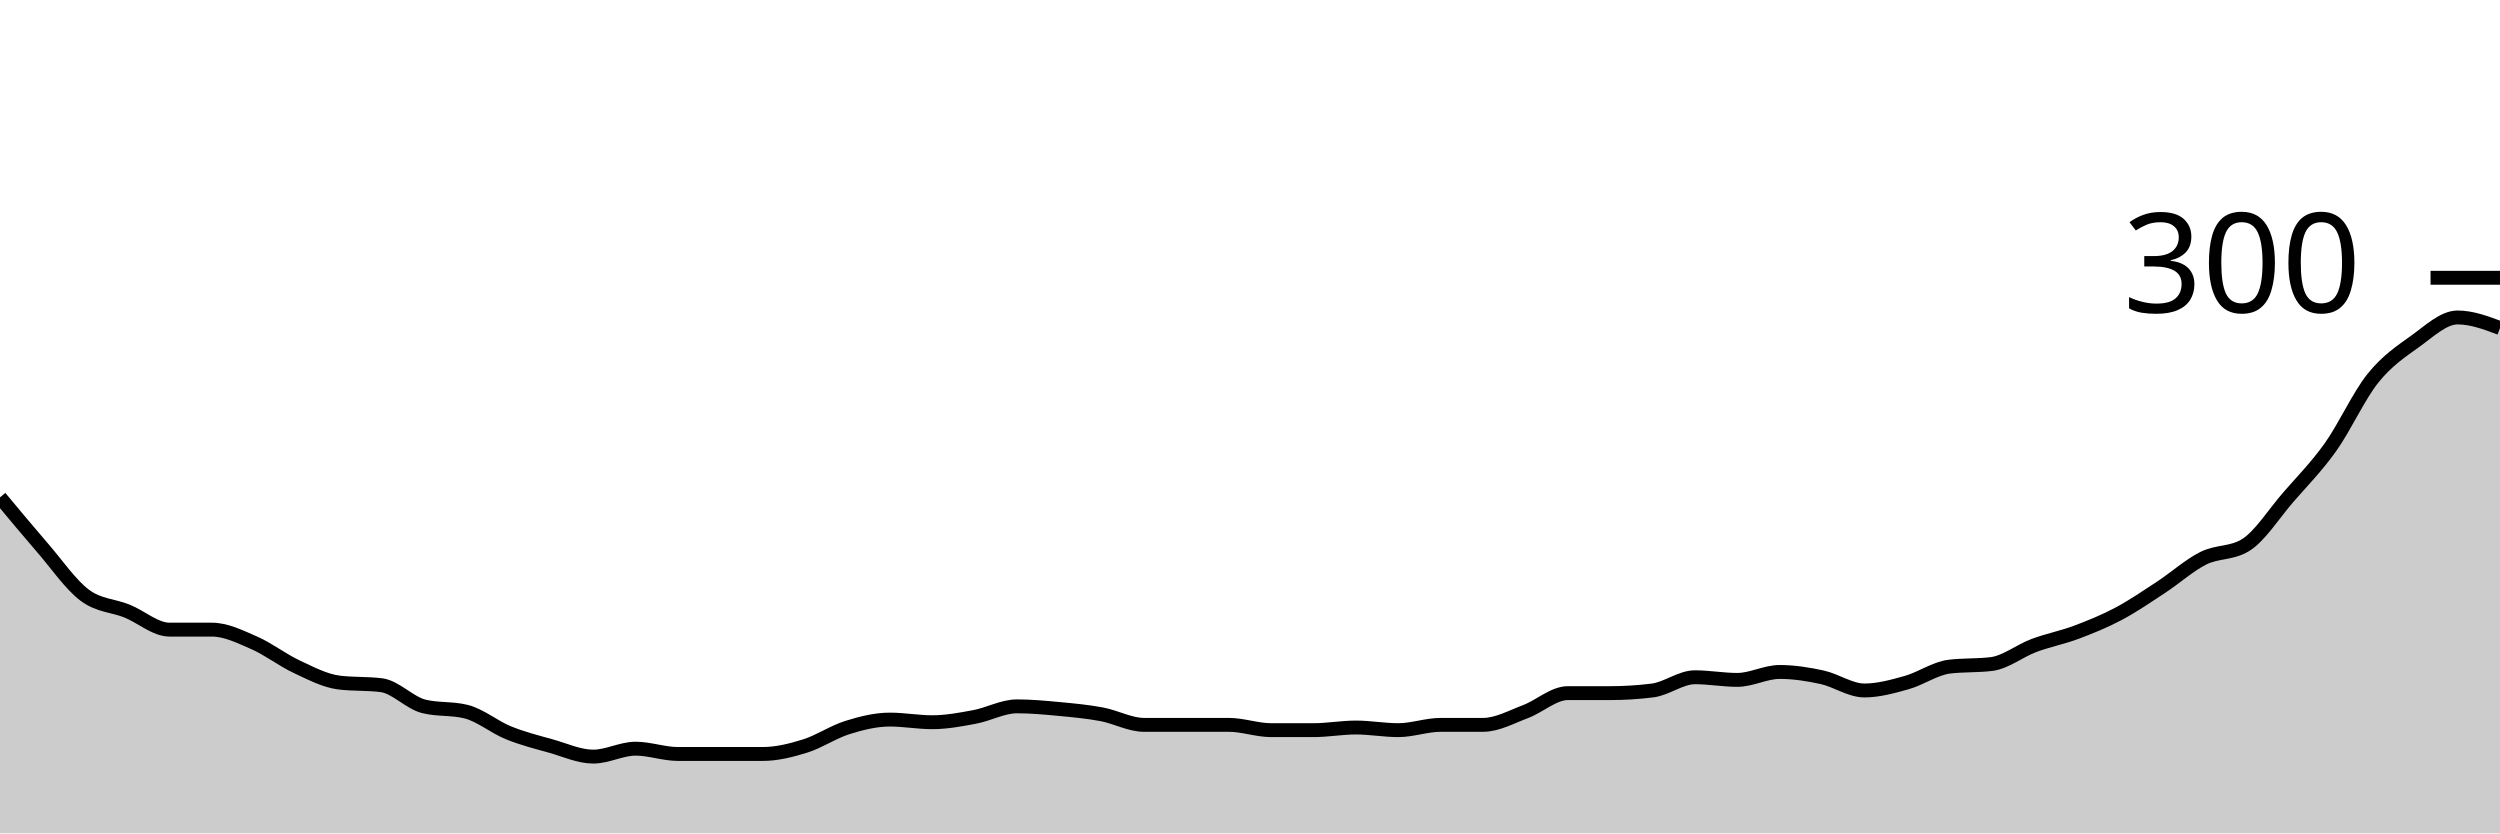
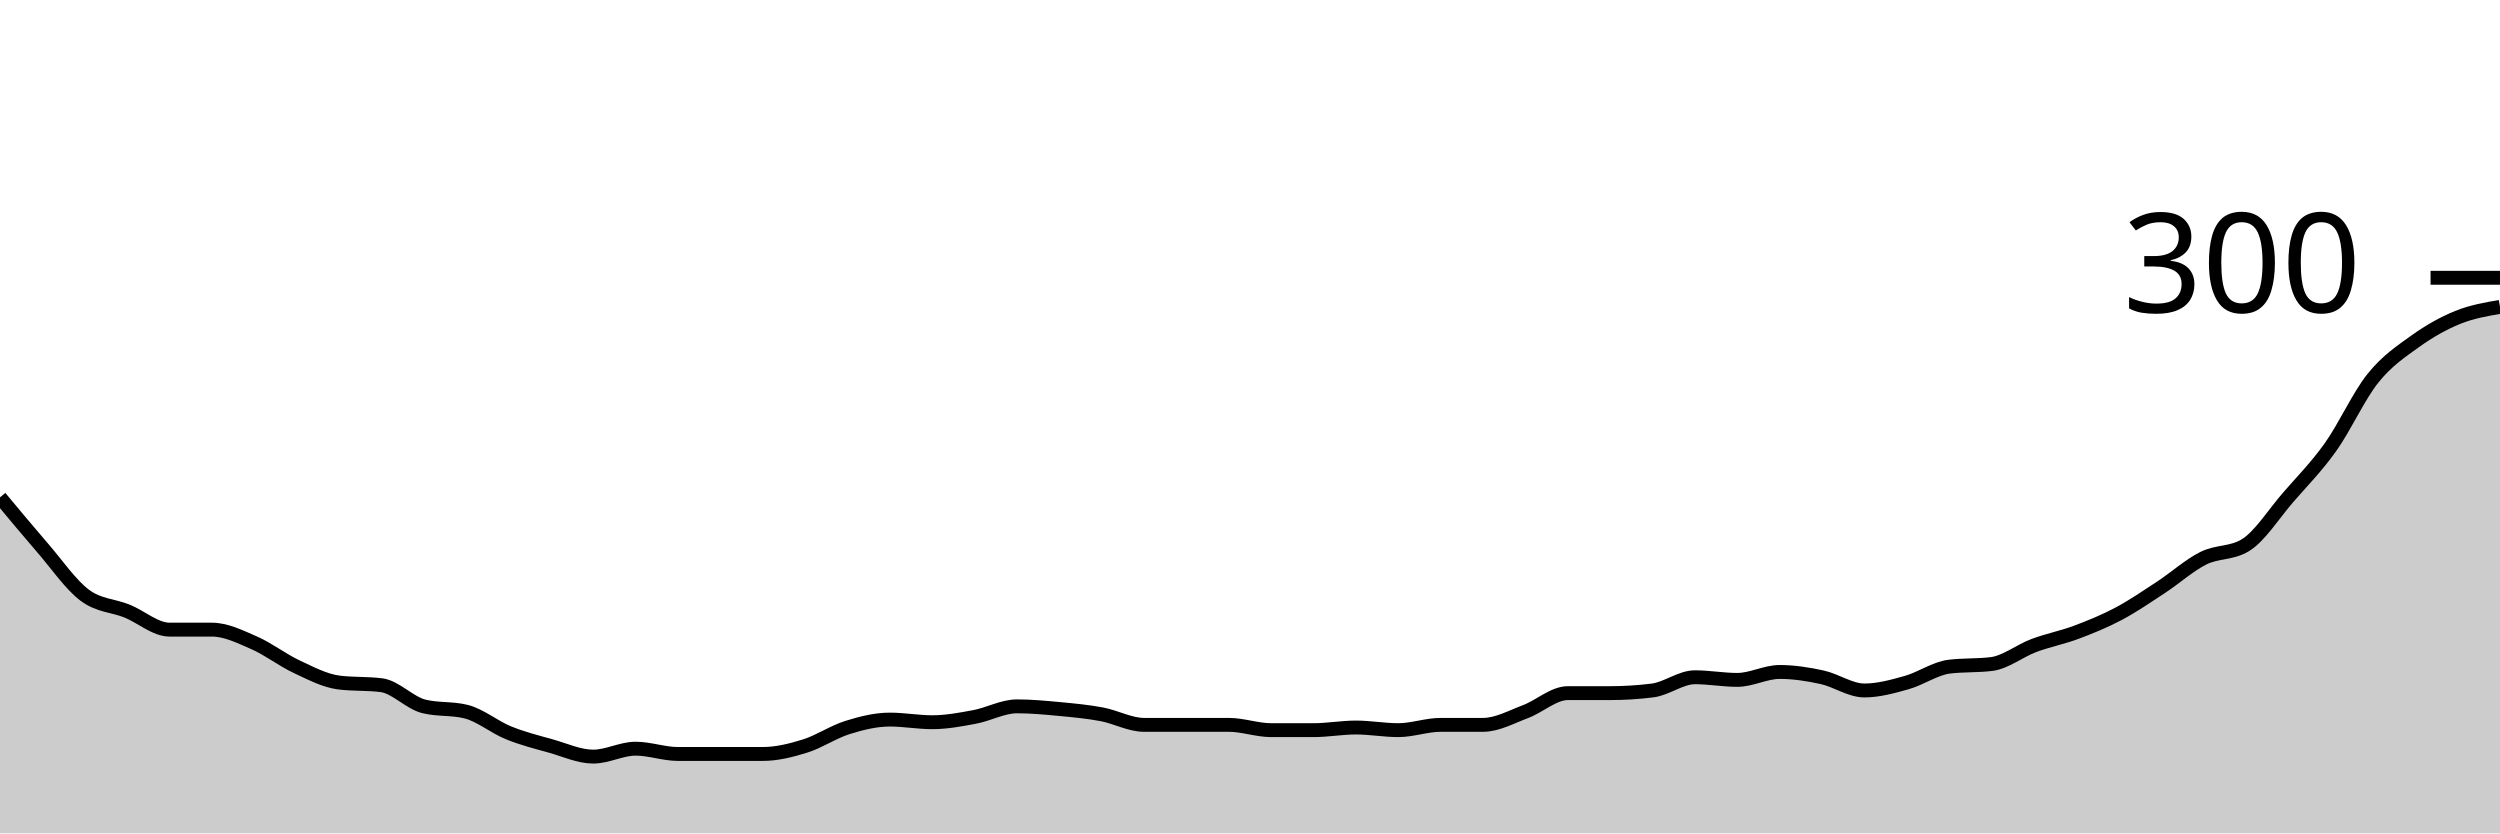
<svg xmlns="http://www.w3.org/2000/svg" viewBox="0 0 180 60">
  <g transform="translate(0,20)">
-     <path class="area" fill="rgba(0, 0, 0, 0.2)" d="M0,15.81C1.017,17.032,2.034,18.254,3.051,19.429C4.068,20.603,5.085,22.095,6.102,22.857C7.119,23.619,8.136,23.587,9.153,24C10.169,24.413,11.186,25.333,12.203,25.333C13.22,25.333,14.237,25.333,15.254,25.333C16.271,25.333,17.288,25.841,18.305,26.286C19.322,26.73,20.339,27.524,21.356,28C22.373,28.476,23.39,29.016,24.407,29.143C25.424,29.27,26.441,29.206,27.458,29.333C28.475,29.46,29.492,30.603,30.508,30.857C31.525,31.111,32.542,30.984,33.559,31.238C34.576,31.492,35.593,32.349,36.61,32.762C37.627,33.175,38.644,33.429,39.661,33.714C40.678,34,41.695,34.476,42.712,34.476C43.729,34.476,44.746,33.905,45.763,33.905C46.78,33.905,47.797,34.286,48.814,34.286C49.831,34.286,50.847,34.286,51.864,34.286C52.881,34.286,53.898,34.286,54.915,34.286C55.932,34.286,56.949,34.032,57.966,33.714C58.983,33.397,60,32.698,61.017,32.381C62.034,32.063,63.051,31.81,64.068,31.81C65.085,31.81,66.102,32,67.119,32C68.136,32,69.153,31.81,70.169,31.619C71.186,31.429,72.203,30.857,73.22,30.857C74.237,30.857,75.254,30.952,76.271,31.048C77.288,31.143,78.305,31.238,79.322,31.429C80.339,31.619,81.356,32.19,82.373,32.19C83.39,32.19,84.407,32.19,85.424,32.19C86.441,32.19,87.458,32.19,88.475,32.19C89.492,32.19,90.508,32.571,91.525,32.571C92.542,32.571,93.559,32.571,94.576,32.571C95.593,32.571,96.61,32.381,97.627,32.381C98.644,32.381,99.661,32.571,100.678,32.571C101.695,32.571,102.712,32.19,103.729,32.19C104.746,32.19,105.763,32.19,106.78,32.19C107.797,32.19,108.814,31.619,109.831,31.238C110.847,30.857,111.864,29.905,112.881,29.905C113.898,29.905,114.915,29.905,115.932,29.905C116.949,29.905,117.966,29.841,118.983,29.714C120,29.587,121.017,28.762,122.034,28.762C123.051,28.762,124.068,28.952,125.085,28.952C126.102,28.952,127.119,28.381,128.136,28.381C129.153,28.381,130.169,28.54,131.186,28.762C132.203,28.984,133.22,29.714,134.237,29.714C135.254,29.714,136.271,29.429,137.288,29.143C138.305,28.857,139.322,28.127,140.339,28C141.356,27.873,142.373,27.937,143.39,27.81C144.407,27.683,145.424,26.857,146.441,26.476C147.458,26.095,148.475,25.905,149.492,25.524C150.508,25.143,151.525,24.73,152.542,24.19C153.559,23.651,154.576,22.952,155.593,22.286C156.61,21.619,157.627,20.698,158.644,20.19C159.661,19.683,160.678,19.873,161.695,19.238C162.712,18.603,163.729,16.984,164.746,15.81C165.763,14.635,166.78,13.619,167.797,12.19C168.814,10.762,169.831,8.508,170.847,7.238C171.864,5.968,172.881,5.302,173.898,4.571C174.915,3.841,175.932,2.857,176.949,2.857C177.966,2.857,178.983,3.238,180,3.619L180,40C178.983,40,177.966,40,176.949,40C175.932,40,174.915,40,173.898,40C172.881,40,171.864,40,170.847,40C169.831,40,168.814,40,167.797,40C166.78,40,165.763,40,164.746,40C163.729,40,162.712,40,161.695,40C160.678,40,159.661,40,158.644,40C157.627,40,156.61,40,155.593,40C154.576,40,153.559,40,152.542,40C151.525,40,150.508,40,149.492,40C148.475,40,147.458,40,146.441,40C145.424,40,144.407,40,143.39,40C142.373,40,141.356,40,140.339,40C139.322,40,138.305,40,137.288,40C136.271,40,135.254,40,134.237,40C133.22,40,132.203,40,131.186,40C130.169,40,129.153,40,128.136,40C127.119,40,126.102,40,125.085,40C124.068,40,123.051,40,122.034,40C121.017,40,120,40,118.983,40C117.966,40,116.949,40,115.932,40C114.915,40,113.898,40,112.881,40C111.864,40,110.847,40,109.831,40C108.814,40,107.797,40,106.78,40C105.763,40,104.746,40,103.729,40C102.712,40,101.695,40,100.678,40C99.661,40,98.644,40,97.627,40C96.61,40,95.593,40,94.576,40C93.559,40,92.542,40,91.525,40C90.508,40,89.492,40,88.475,40C87.458,40,86.441,40,85.424,40C84.407,40,83.39,40,82.373,40C81.356,40,80.339,40,79.322,40C78.305,40,77.288,40,76.271,40C75.254,40,74.237,40,73.22,40C72.203,40,71.186,40,70.169,40C69.153,40,68.136,40,67.119,40C66.102,40,65.085,40,64.068,40C63.051,40,62.034,40,61.017,40C60,40,58.983,40,57.966,40C56.949,40,55.932,40,54.915,40C53.898,40,52.881,40,51.864,40C50.847,40,49.831,40,48.814,40C47.797,40,46.78,40,45.763,40C44.746,40,43.729,40,42.712,40C41.695,40,40.678,40,39.661,40C38.644,40,37.627,40,36.61,40C35.593,40,34.576,40,33.559,40C32.542,40,31.525,40,30.508,40C29.492,40,28.475,40,27.458,40C26.441,40,25.424,40,24.407,40C23.39,40,22.373,40,21.356,40C20.339,40,19.322,40,18.305,40C17.288,40,16.271,40,15.254,40C14.237,40,13.22,40,12.203,40C11.186,40,10.169,40,9.153,40C8.136,40,7.119,40,6.102,40C5.085,40,4.068,40,3.051,40C2.034,40,1.017,40,0,40Z" />
-     <path class="line" stroke="black" fill="none" d="M0,15.81C1.017,17.032,2.034,18.254,3.051,19.429C4.068,20.603,5.085,22.095,6.102,22.857C7.119,23.619,8.136,23.587,9.153,24C10.169,24.413,11.186,25.333,12.203,25.333C13.22,25.333,14.237,25.333,15.254,25.333C16.271,25.333,17.288,25.841,18.305,26.286C19.322,26.73,20.339,27.524,21.356,28C22.373,28.476,23.39,29.016,24.407,29.143C25.424,29.27,26.441,29.206,27.458,29.333C28.475,29.46,29.492,30.603,30.508,30.857C31.525,31.111,32.542,30.984,33.559,31.238C34.576,31.492,35.593,32.349,36.61,32.762C37.627,33.175,38.644,33.429,39.661,33.714C40.678,34,41.695,34.476,42.712,34.476C43.729,34.476,44.746,33.905,45.763,33.905C46.78,33.905,47.797,34.286,48.814,34.286C49.831,34.286,50.847,34.286,51.864,34.286C52.881,34.286,53.898,34.286,54.915,34.286C55.932,34.286,56.949,34.032,57.966,33.714C58.983,33.397,60,32.698,61.017,32.381C62.034,32.063,63.051,31.81,64.068,31.81C65.085,31.81,66.102,32,67.119,32C68.136,32,69.153,31.81,70.169,31.619C71.186,31.429,72.203,30.857,73.22,30.857C74.237,30.857,75.254,30.952,76.271,31.048C77.288,31.143,78.305,31.238,79.322,31.429C80.339,31.619,81.356,32.19,82.373,32.19C83.39,32.19,84.407,32.19,85.424,32.19C86.441,32.19,87.458,32.19,88.475,32.19C89.492,32.19,90.508,32.571,91.525,32.571C92.542,32.571,93.559,32.571,94.576,32.571C95.593,32.571,96.61,32.381,97.627,32.381C98.644,32.381,99.661,32.571,100.678,32.571C101.695,32.571,102.712,32.19,103.729,32.19C104.746,32.19,105.763,32.19,106.78,32.19C107.797,32.19,108.814,31.619,109.831,31.238C110.847,30.857,111.864,29.905,112.881,29.905C113.898,29.905,114.915,29.905,115.932,29.905C116.949,29.905,117.966,29.841,118.983,29.714C120,29.587,121.017,28.762,122.034,28.762C123.051,28.762,124.068,28.952,125.085,28.952C126.102,28.952,127.119,28.381,128.136,28.381C129.153,28.381,130.169,28.54,131.186,28.762C132.203,28.984,133.22,29.714,134.237,29.714C135.254,29.714,136.271,29.429,137.288,29.143C138.305,28.857,139.322,28.127,140.339,28C141.356,27.873,142.373,27.937,143.39,27.81C144.407,27.683,145.424,26.857,146.441,26.476C147.458,26.095,148.475,25.905,149.492,25.524C150.508,25.143,151.525,24.73,152.542,24.19C153.559,23.651,154.576,22.952,155.593,22.286C156.61,21.619,157.627,20.698,158.644,20.19C159.661,19.683,160.678,19.873,161.695,19.238C162.712,18.603,163.729,16.984,164.746,15.81C165.763,14.635,166.78,13.619,167.797,12.19C168.814,10.762,169.831,8.508,170.847,7.238C171.864,5.968,172.881,5.302,173.898,4.571C174.915,3.841,175.932,2.857,176.949,2.857C177.966,2.857,178.983,3.238,180,3.619" />
+     <path class="area" fill="rgba(0, 0, 0, 0.2)" d="M0,15.81C1.017,17.032,2.034,18.254,3.051,19.429C4.068,20.603,5.085,22.095,6.102,22.857C7.119,23.619,8.136,23.587,9.153,24C10.169,24.413,11.186,25.333,12.203,25.333C13.22,25.333,14.237,25.333,15.254,25.333C16.271,25.333,17.288,25.841,18.305,26.286C19.322,26.73,20.339,27.524,21.356,28C22.373,28.476,23.39,29.016,24.407,29.143C25.424,29.27,26.441,29.206,27.458,29.333C28.475,29.46,29.492,30.603,30.508,30.857C31.525,31.111,32.542,30.984,33.559,31.238C34.576,31.492,35.593,32.349,36.61,32.762C37.627,33.175,38.644,33.429,39.661,33.714C40.678,34,41.695,34.476,42.712,34.476C43.729,34.476,44.746,33.905,45.763,33.905C46.78,33.905,47.797,34.286,48.814,34.286C49.831,34.286,50.847,34.286,51.864,34.286C52.881,34.286,53.898,34.286,54.915,34.286C55.932,34.286,56.949,34.032,57.966,33.714C58.983,33.397,60,32.698,61.017,32.381C62.034,32.063,63.051,31.81,64.068,31.81C65.085,31.81,66.102,32,67.119,32C68.136,32,69.153,31.81,70.169,31.619C71.186,31.429,72.203,30.857,73.22,30.857C74.237,30.857,75.254,30.952,76.271,31.048C77.288,31.143,78.305,31.238,79.322,31.429C80.339,31.619,81.356,32.19,82.373,32.19C83.39,32.19,84.407,32.19,85.424,32.19C86.441,32.19,87.458,32.19,88.475,32.19C89.492,32.19,90.508,32.571,91.525,32.571C92.542,32.571,93.559,32.571,94.576,32.571C95.593,32.571,96.61,32.381,97.627,32.381C98.644,32.381,99.661,32.571,100.678,32.571C101.695,32.571,102.712,32.19,103.729,32.19C104.746,32.19,105.763,32.19,106.78,32.19C107.797,32.19,108.814,31.619,109.831,31.238C110.847,30.857,111.864,29.905,112.881,29.905C113.898,29.905,114.915,29.905,115.932,29.905C116.949,29.905,117.966,29.841,118.983,29.714C120,29.587,121.017,28.762,122.034,28.762C123.051,28.762,124.068,28.952,125.085,28.952C126.102,28.952,127.119,28.381,128.136,28.381C129.153,28.381,130.169,28.54,131.186,28.762C132.203,28.984,133.22,29.714,134.237,29.714C135.254,29.714,136.271,29.429,137.288,29.143C138.305,28.857,139.322,28.127,140.339,28C141.356,27.873,142.373,27.937,143.39,27.81C144.407,27.683,145.424,26.857,146.441,26.476C147.458,26.095,148.475,25.905,149.492,25.524C150.508,25.143,151.525,24.73,152.542,24.19C153.559,23.651,154.576,22.952,155.593,22.286C156.61,21.619,157.627,20.698,158.644,20.19C159.661,19.683,160.678,19.873,161.695,19.238C162.712,18.603,163.729,16.984,164.746,15.81C165.763,14.635,166.78,13.619,167.797,12.19C168.814,10.762,169.831,8.508,170.847,7.238C171.864,5.968,172.881,5.302,173.898,4.571C174.915,3.841,175.932,3.27,176.949,2.857C177.966,2.444,178.983,2.27,180,2.095L180,40C178.983,40,177.966,40,176.949,40C175.932,40,174.915,40,173.898,40C172.881,40,171.864,40,170.847,40C169.831,40,168.814,40,167.797,40C166.78,40,165.763,40,164.746,40C163.729,40,162.712,40,161.695,40C160.678,40,159.661,40,158.644,40C157.627,40,156.61,40,155.593,40C154.576,40,153.559,40,152.542,40C151.525,40,150.508,40,149.492,40C148.475,40,147.458,40,146.441,40C145.424,40,144.407,40,143.39,40C142.373,40,141.356,40,140.339,40C139.322,40,138.305,40,137.288,40C136.271,40,135.254,40,134.237,40C133.22,40,132.203,40,131.186,40C130.169,40,129.153,40,128.136,40C127.119,40,126.102,40,125.085,40C124.068,40,123.051,40,122.034,40C121.017,40,120,40,118.983,40C117.966,40,116.949,40,115.932,40C114.915,40,113.898,40,112.881,40C111.864,40,110.847,40,109.831,40C108.814,40,107.797,40,106.78,40C105.763,40,104.746,40,103.729,40C102.712,40,101.695,40,100.678,40C99.661,40,98.644,40,97.627,40C96.61,40,95.593,40,94.576,40C93.559,40,92.542,40,91.525,40C90.508,40,89.492,40,88.475,40C87.458,40,86.441,40,85.424,40C84.407,40,83.39,40,82.373,40C81.356,40,80.339,40,79.322,40C78.305,40,77.288,40,76.271,40C75.254,40,74.237,40,73.22,40C72.203,40,71.186,40,70.169,40C69.153,40,68.136,40,67.119,40C66.102,40,65.085,40,64.068,40C63.051,40,62.034,40,61.017,40C60,40,58.983,40,57.966,40C56.949,40,55.932,40,54.915,40C53.898,40,52.881,40,51.864,40C50.847,40,49.831,40,48.814,40C47.797,40,46.78,40,45.763,40C44.746,40,43.729,40,42.712,40C41.695,40,40.678,40,39.661,40C38.644,40,37.627,40,36.61,40C35.593,40,34.576,40,33.559,40C32.542,40,31.525,40,30.508,40C29.492,40,28.475,40,27.458,40C26.441,40,25.424,40,24.407,40C23.39,40,22.373,40,21.356,40C20.339,40,19.322,40,18.305,40C17.288,40,16.271,40,15.254,40C14.237,40,13.22,40,12.203,40C11.186,40,10.169,40,9.153,40C8.136,40,7.119,40,6.102,40C5.085,40,4.068,40,3.051,40C2.034,40,1.017,40,0,40Z" />
+     <path class="line" stroke="black" fill="none" d="M0,15.81C1.017,17.032,2.034,18.254,3.051,19.429C4.068,20.603,5.085,22.095,6.102,22.857C7.119,23.619,8.136,23.587,9.153,24C10.169,24.413,11.186,25.333,12.203,25.333C13.22,25.333,14.237,25.333,15.254,25.333C16.271,25.333,17.288,25.841,18.305,26.286C19.322,26.73,20.339,27.524,21.356,28C22.373,28.476,23.39,29.016,24.407,29.143C25.424,29.27,26.441,29.206,27.458,29.333C28.475,29.46,29.492,30.603,30.508,30.857C31.525,31.111,32.542,30.984,33.559,31.238C34.576,31.492,35.593,32.349,36.61,32.762C37.627,33.175,38.644,33.429,39.661,33.714C40.678,34,41.695,34.476,42.712,34.476C43.729,34.476,44.746,33.905,45.763,33.905C46.78,33.905,47.797,34.286,48.814,34.286C49.831,34.286,50.847,34.286,51.864,34.286C52.881,34.286,53.898,34.286,54.915,34.286C55.932,34.286,56.949,34.032,57.966,33.714C58.983,33.397,60,32.698,61.017,32.381C62.034,32.063,63.051,31.81,64.068,31.81C65.085,31.81,66.102,32,67.119,32C68.136,32,69.153,31.81,70.169,31.619C71.186,31.429,72.203,30.857,73.22,30.857C74.237,30.857,75.254,30.952,76.271,31.048C77.288,31.143,78.305,31.238,79.322,31.429C80.339,31.619,81.356,32.19,82.373,32.19C83.39,32.19,84.407,32.19,85.424,32.19C86.441,32.19,87.458,32.19,88.475,32.19C89.492,32.19,90.508,32.571,91.525,32.571C92.542,32.571,93.559,32.571,94.576,32.571C95.593,32.571,96.61,32.381,97.627,32.381C98.644,32.381,99.661,32.571,100.678,32.571C101.695,32.571,102.712,32.19,103.729,32.19C104.746,32.19,105.763,32.19,106.78,32.19C107.797,32.19,108.814,31.619,109.831,31.238C110.847,30.857,111.864,29.905,112.881,29.905C113.898,29.905,114.915,29.905,115.932,29.905C116.949,29.905,117.966,29.841,118.983,29.714C120,29.587,121.017,28.762,122.034,28.762C123.051,28.762,124.068,28.952,125.085,28.952C126.102,28.952,127.119,28.381,128.136,28.381C129.153,28.381,130.169,28.54,131.186,28.762C132.203,28.984,133.22,29.714,134.237,29.714C135.254,29.714,136.271,29.429,137.288,29.143C138.305,28.857,139.322,28.127,140.339,28C141.356,27.873,142.373,27.937,143.39,27.81C144.407,27.683,145.424,26.857,146.441,26.476C147.458,26.095,148.475,25.905,149.492,25.524C150.508,25.143,151.525,24.73,152.542,24.19C153.559,23.651,154.576,22.952,155.593,22.286C156.61,21.619,157.627,20.698,158.644,20.19C159.661,19.683,160.678,19.873,161.695,19.238C162.712,18.603,163.729,16.984,164.746,15.81C165.763,14.635,166.78,13.619,167.797,12.19C168.814,10.762,169.831,8.508,170.847,7.238C171.864,5.968,172.881,5.302,173.898,4.571C174.915,3.841,175.932,3.27,176.949,2.857C177.966,2.444,178.983,2.27,180,2.095" />
    <path class="axis-ceiling" stroke-width="1" stroke="black" fill="none" d="M175,0L180,0" />
    <text class="axis-ceiling-label" font-family="sans-serif" text-anchor="end" font-size="10px" x="170" y="2.5">300</text>
  </g>
</svg>
